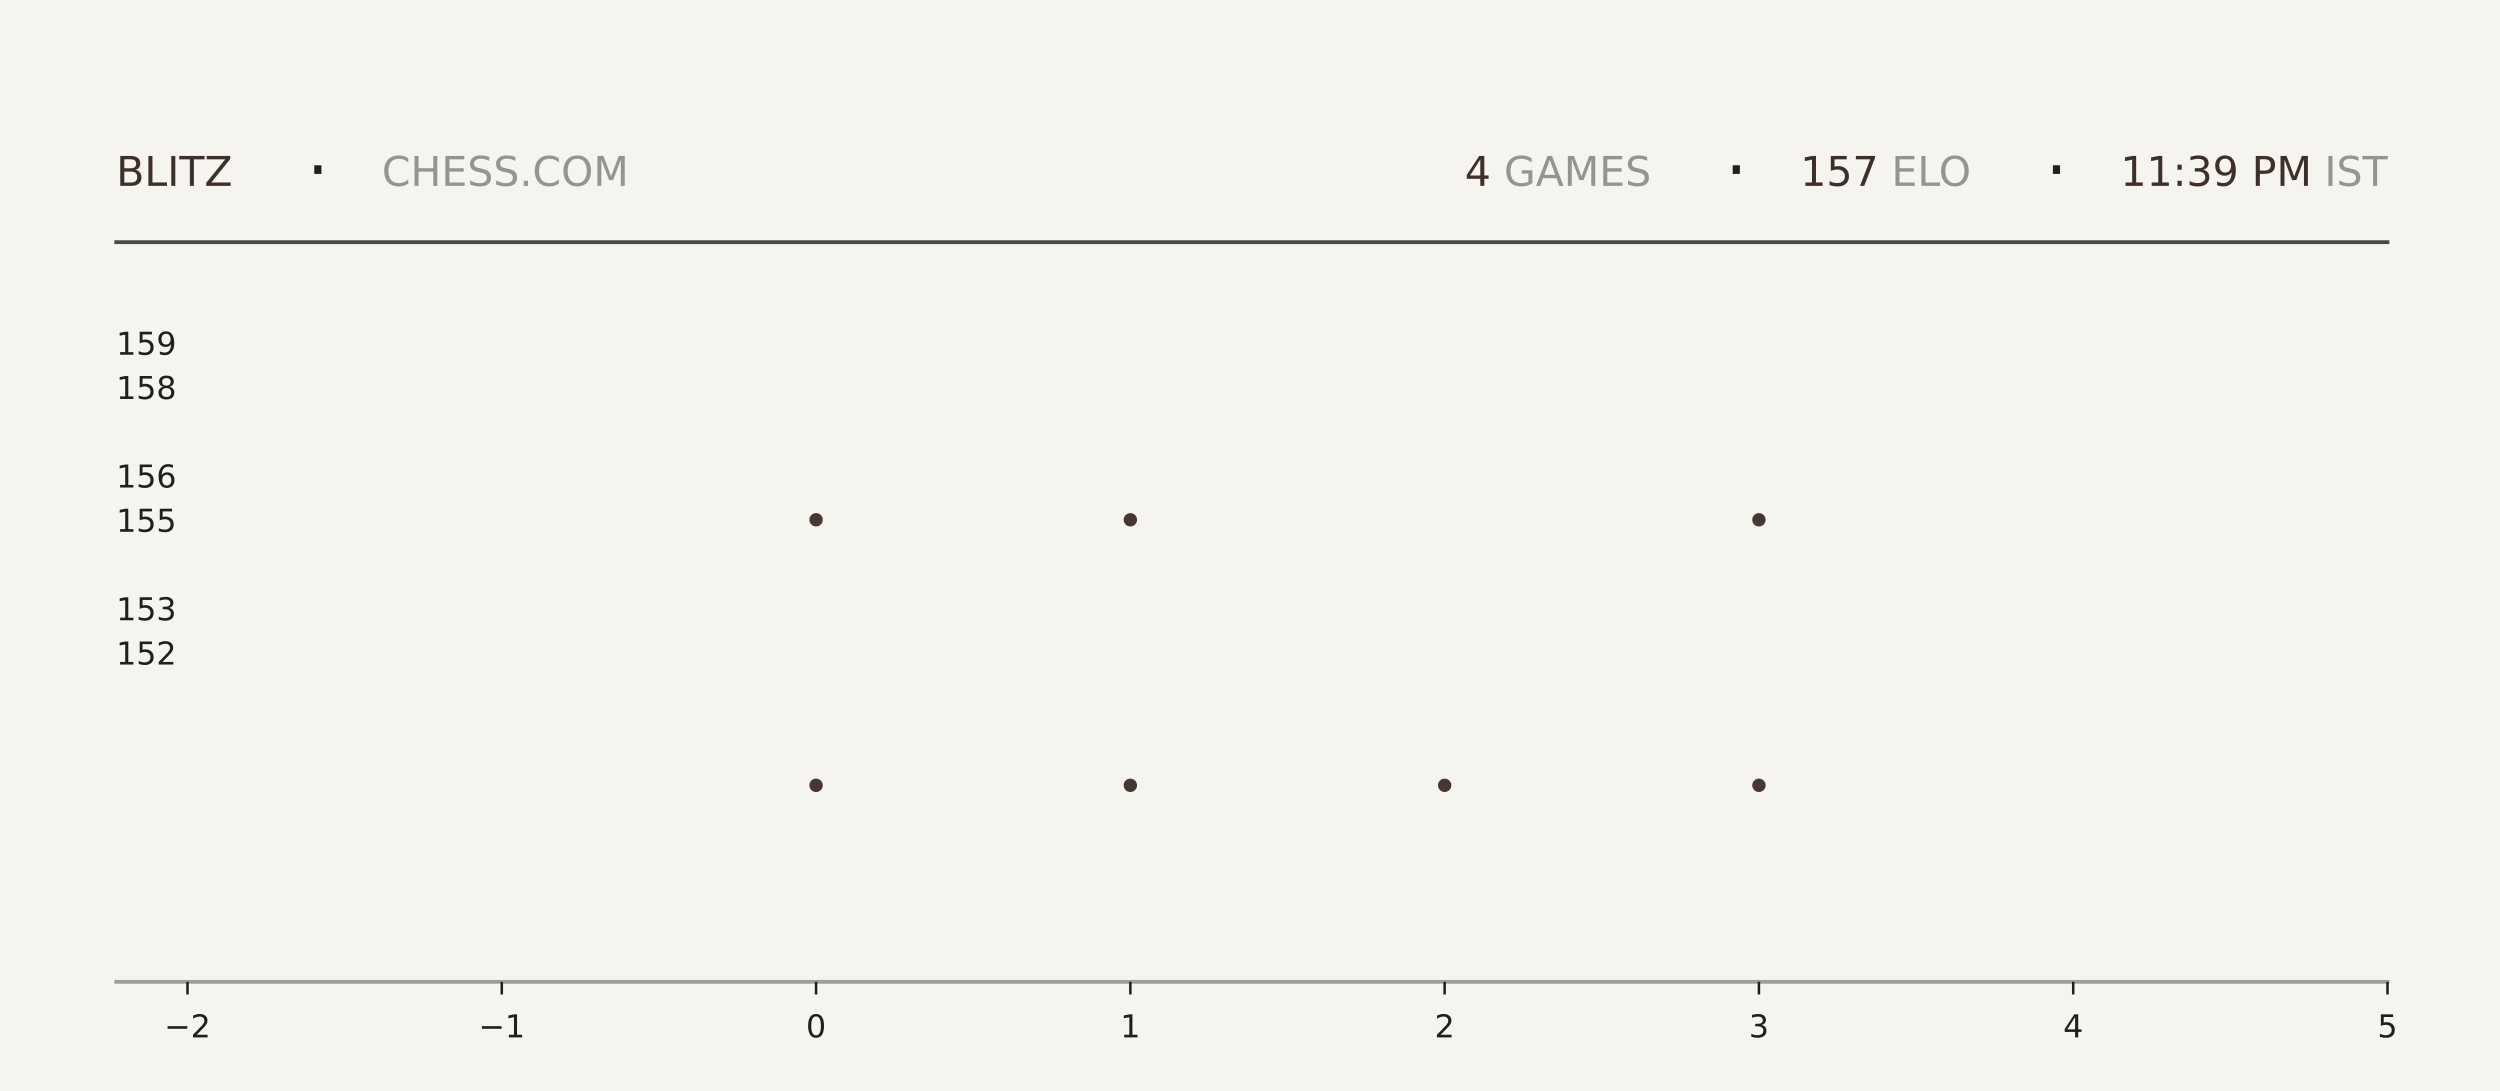
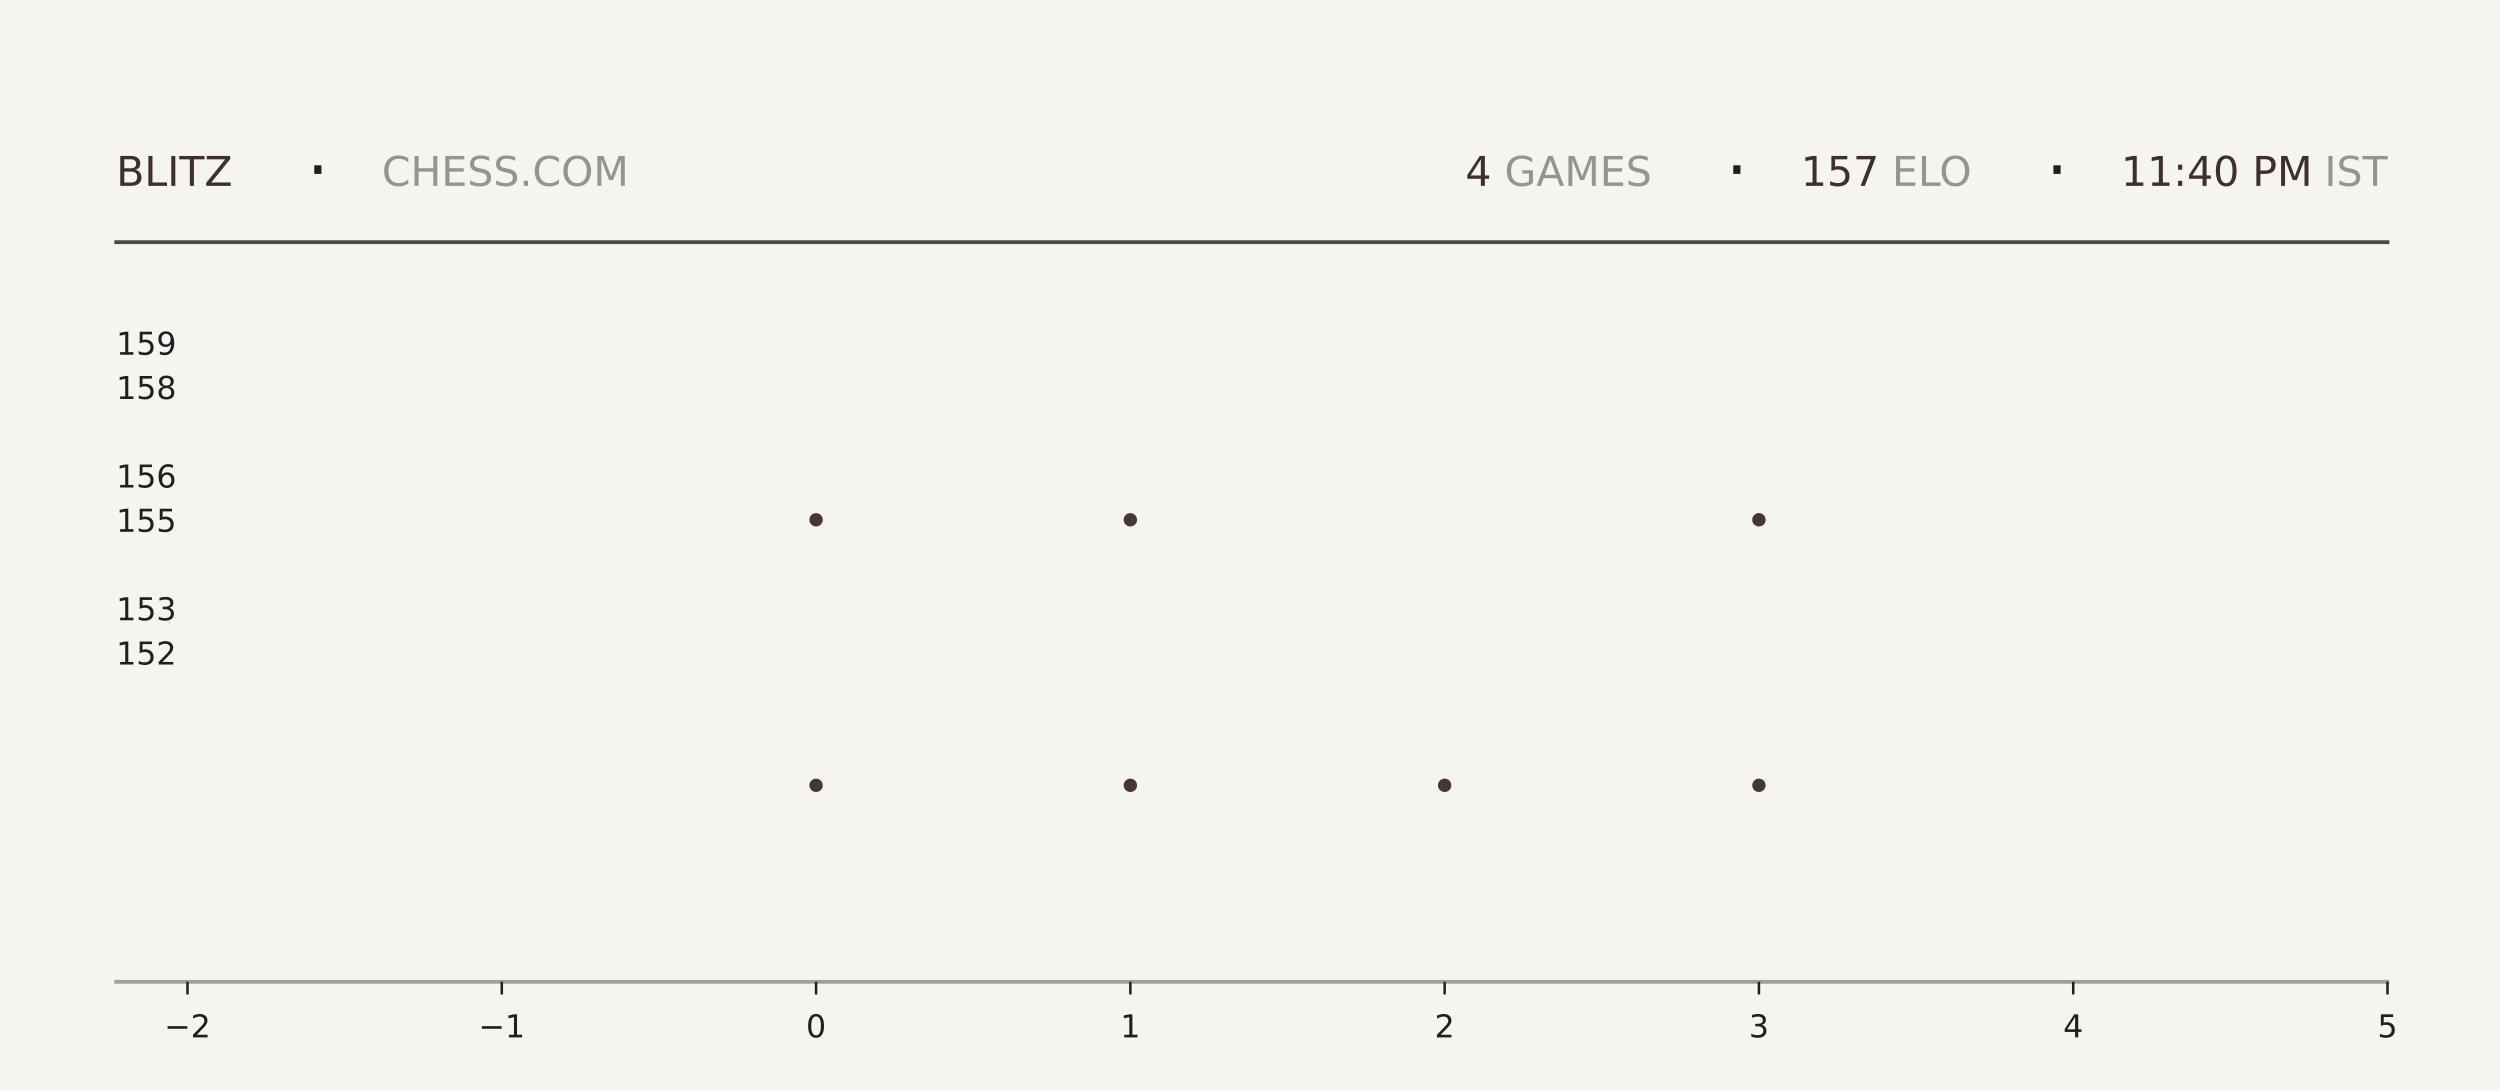
<svg xmlns="http://www.w3.org/2000/svg" xmlns:xlink="http://www.w3.org/1999/xlink" width="792pt" height="345.6pt" viewBox="0 0 792 345.6" version="1.1">
  <defs>
    <style type="text/css">*{stroke-linejoin: round; stroke-linecap: butt}</style>
  </defs>
  <g id="figure_1">
    <g id="patch_1">
      <path d="M 0 345.6  L 792 345.6  L 792 0  L 0 0  z " style="fill: #f6f4ef" />
    </g>
    <g id="axes_1">
      <g id="patch_2">
        <path d="M 59.4 311.04  L 756.36 311.04  L 756.36 103.68  L 59.4 103.68  z " style="fill: #f6f4ef" />
      </g>
      <g id="PathCollection_1">
        <defs>
-           <path id="m760949351e" d="M 0 2.121  C 0.563 2.121 1.102 1.898 1.5 1.5  C 1.898 1.102 2.121 0.563 2.121 0  C 2.121 -0.563 1.898 -1.102 1.5 -1.5  C 1.102 -1.898 0.563 -2.121 0 -2.121  C -0.563 -2.121 -1.102 -1.898 -1.5 -1.5  C -1.898 -1.102 -2.121 -0.563 -2.121 0  C -2.121 0.563 -1.898 1.102 -1.5 1.5  C -1.102 1.898 -0.563 2.121 0 2.121  z " />
-         </defs>
-         <g clip-path="url(#pf6bb863897)">
-           <use xlink:href="#m760949351e" x="258.531" y="248.79" style="fill: #3e2f2a; fill-opacity: 0.95" />
-           <use xlink:href="#m760949351e" x="258.531" y="164.668" style="fill: #3e2f2a; fill-opacity: 0.95" />
+           <path id="m1e11d1c004" d="M 0 2.121  C 0.563 2.121 1.102 1.898 1.5 1.5  C 1.898 1.102 2.121 0.563 2.121 0  C 2.121 -0.563 1.898 -1.102 1.5 -1.5  C 1.102 -1.898 0.563 -2.121 0 -2.121  C -0.563 -2.121 -1.102 -1.898 -1.5 -1.5  C -1.898 -1.102 -2.121 -0.563 -2.121 0  C -2.121 0.563 -1.898 1.102 -1.5 1.5  C -1.102 1.898 -0.563 2.121 0 2.121  z " />
+         </defs>
+         <g clip-path="url(#p8f12d08080)">
+           <use xlink:href="#m1e11d1c004" x="258.531" y="248.79" style="fill: #3e2f2a; fill-opacity: 0.95" />
+           <use xlink:href="#m1e11d1c004" x="258.531" y="164.668" style="fill: #3e2f2a; fill-opacity: 0.95" />
        </g>
      </g>
      <g id="PathCollection_2">
-         <g clip-path="url(#pf6bb863897)">
-           <use xlink:href="#m760949351e" x="358.097" y="248.79" style="fill: #3e2f2a; fill-opacity: 0.95" />
-           <use xlink:href="#m760949351e" x="358.097" y="164.668" style="fill: #3e2f2a; fill-opacity: 0.95" />
-           <use xlink:href="#m760949351e" x="358.097" y="80.547" style="fill: #3e2f2a; fill-opacity: 0.95" />
+         <g clip-path="url(#p8f12d08080)">
+           <use xlink:href="#m1e11d1c004" x="358.097" y="248.79" style="fill: #3e2f2a; fill-opacity: 0.95" />
+           <use xlink:href="#m1e11d1c004" x="358.097" y="164.668" style="fill: #3e2f2a; fill-opacity: 0.95" />
+           <use xlink:href="#m1e11d1c004" x="358.097" y="80.547" style="fill: #3e2f2a; fill-opacity: 0.95" />
        </g>
      </g>
      <g id="PathCollection_3">
-         <g clip-path="url(#pf6bb863897)">
-           <use xlink:href="#m760949351e" x="457.663" y="248.79" style="fill: #3e2f2a; fill-opacity: 0.95" />
+         <g clip-path="url(#p8f12d08080)">
+           <use xlink:href="#m1e11d1c004" x="457.663" y="248.79" style="fill: #3e2f2a; fill-opacity: 0.95" />
        </g>
      </g>
      <g id="PathCollection_4">
-         <g clip-path="url(#pf6bb863897)">
-           <use xlink:href="#m760949351e" x="557.229" y="248.79" style="fill: #3e2f2a; fill-opacity: 0.95" />
-           <use xlink:href="#m760949351e" x="557.229" y="164.668" style="fill: #3e2f2a; fill-opacity: 0.95" />
-           <use xlink:href="#m760949351e" x="557.229" y="80.547" style="fill: #3e2f2a; fill-opacity: 0.95" />
+         <g clip-path="url(#p8f12d08080)">
+           <use xlink:href="#m1e11d1c004" x="557.229" y="248.79" style="fill: #3e2f2a; fill-opacity: 0.95" />
+           <use xlink:href="#m1e11d1c004" x="557.229" y="164.668" style="fill: #3e2f2a; fill-opacity: 0.95" />
+           <use xlink:href="#m1e11d1c004" x="557.229" y="80.547" style="fill: #3e2f2a; fill-opacity: 0.95" />
        </g>
      </g>
      <g id="matplotlib.axis_1">
        <g id="xtick_1">
          <g id="line2d_1">
            <defs>
-               <path id="m20163b008f" d="M 0 0  L 0 4  " style="stroke: #1f1f1f; stroke-width: 0.8" />
+               <path id="maa149a0e18" d="M 0 0  L 0 4  " style="stroke: #1f1f1f; stroke-width: 0.8" />
            </defs>
            <g>
-               <use xlink:href="#m20163b008f" x="59.4" y="311.04" style="fill: #1f1f1f; stroke: #1f1f1f; stroke-width: 0.8" />
+               <use xlink:href="#maa149a0e18" x="59.4" y="311.04" style="fill: #1f1f1f; stroke: #1f1f1f; stroke-width: 0.8" />
            </g>
          </g>
          <g id="text_1">
            <g style="fill: #1f1f1f" transform="translate(52.02891 328.6384) scale(0.1 -0.1)">
              <defs>
                <path id="DejaVuSans-2212" d="M 678 2272  L 4684 2272  L 4684 1741  L 678 1741  L 678 2272  z " transform="scale(0.015625)" />
                <path id="DejaVuSans-32" d="M 1228 531  L 3431 531  L 3431 0  L 469 0  L 469 531  Q 828 903 1448 1529  Q 2069 2156 2228 2338  Q 2531 2678 2651 2914  Q 2772 3150 2772 3378  Q 2772 3750 2511 3984  Q 2250 4219 1831 4219  Q 1534 4219 1204 4116  Q 875 4013 500 3803  L 500 4441  Q 881 4594 1212 4672  Q 1544 4750 1819 4750  Q 2544 4750 2975 4387  Q 3406 4025 3406 3419  Q 3406 3131 3298 2873  Q 3191 2616 2906 2266  Q 2828 2175 2409 1742  Q 1991 1309 1228 531  z " transform="scale(0.015625)" />
              </defs>
              <use xlink:href="#DejaVuSans-2212" />
              <use xlink:href="#DejaVuSans-32" transform="translate(83.78906 0)" />
            </g>
          </g>
        </g>
        <g id="xtick_2">
          <g id="line2d_2">
            <g>
-               <use xlink:href="#m20163b008f" x="158.966" y="311.04" style="fill: #1f1f1f; stroke: #1f1f1f; stroke-width: 0.8" />
+               <use xlink:href="#maa149a0e18" x="158.966" y="311.04" style="fill: #1f1f1f; stroke: #1f1f1f; stroke-width: 0.8" />
            </g>
          </g>
          <g id="text_2">
            <g style="fill: #1f1f1f" transform="translate(151.5946 328.6384) scale(0.1 -0.1)">
              <defs>
                <path id="DejaVuSans-31" d="M 794 531  L 1825 531  L 1825 4091  L 703 3866  L 703 4441  L 1819 4666  L 2450 4666  L 2450 531  L 3481 531  L 3481 0  L 794 0  L 794 531  z " transform="scale(0.015625)" />
              </defs>
              <use xlink:href="#DejaVuSans-2212" />
              <use xlink:href="#DejaVuSans-31" transform="translate(83.78906 0)" />
            </g>
          </g>
        </g>
        <g id="xtick_3">
          <g id="line2d_3">
            <g>
-               <use xlink:href="#m20163b008f" x="258.531" y="311.04" style="fill: #1f1f1f; stroke: #1f1f1f; stroke-width: 0.8" />
+               <use xlink:href="#maa149a0e18" x="258.531" y="311.04" style="fill: #1f1f1f; stroke: #1f1f1f; stroke-width: 0.8" />
            </g>
          </g>
          <g id="text_3">
            <g style="fill: #1f1f1f" transform="translate(255.3502 328.6384) scale(0.1 -0.1)">
              <defs>
                <path id="DejaVuSans-30" d="M 2034 4250  Q 1547 4250 1301 3770  Q 1056 3291 1056 2328  Q 1056 1369 1301 889  Q 1547 409 2034 409  Q 2525 409 2770 889  Q 3016 1369 3016 2328  Q 3016 3291 2770 3770  Q 2525 4250 2034 4250  z M 2034 4750  Q 2819 4750 3233 4129  Q 3647 3509 3647 2328  Q 3647 1150 3233 529  Q 2819 -91 2034 -91  Q 1250 -91 836 529  Q 422 1150 422 2328  Q 422 3509 836 4129  Q 1250 4750 2034 4750  z " transform="scale(0.015625)" />
              </defs>
              <use xlink:href="#DejaVuSans-30" />
            </g>
          </g>
        </g>
        <g id="xtick_4">
          <g id="line2d_4">
            <g>
-               <use xlink:href="#m20163b008f" x="358.097" y="311.04" style="fill: #1f1f1f; stroke: #1f1f1f; stroke-width: 0.8" />
+               <use xlink:href="#maa149a0e18" x="358.097" y="311.04" style="fill: #1f1f1f; stroke: #1f1f1f; stroke-width: 0.8" />
            </g>
          </g>
          <g id="text_4">
            <g style="fill: #1f1f1f" transform="translate(354.9159 328.6384) scale(0.1 -0.1)">
              <use xlink:href="#DejaVuSans-31" />
            </g>
          </g>
        </g>
        <g id="xtick_5">
          <g id="line2d_5">
            <g>
-               <use xlink:href="#m20163b008f" x="457.663" y="311.04" style="fill: #1f1f1f; stroke: #1f1f1f; stroke-width: 0.8" />
+               <use xlink:href="#maa149a0e18" x="457.663" y="311.04" style="fill: #1f1f1f; stroke: #1f1f1f; stroke-width: 0.8" />
            </g>
          </g>
          <g id="text_5">
            <g style="fill: #1f1f1f" transform="translate(454.4816 328.6384) scale(0.1 -0.1)">
              <use xlink:href="#DejaVuSans-32" />
            </g>
          </g>
        </g>
        <g id="xtick_6">
          <g id="line2d_6">
            <g>
-               <use xlink:href="#m20163b008f" x="557.229" y="311.04" style="fill: #1f1f1f; stroke: #1f1f1f; stroke-width: 0.8" />
+               <use xlink:href="#maa149a0e18" x="557.229" y="311.04" style="fill: #1f1f1f; stroke: #1f1f1f; stroke-width: 0.8" />
            </g>
          </g>
          <g id="text_6">
            <g style="fill: #1f1f1f" transform="translate(554.0473 328.6384) scale(0.1 -0.1)">
              <defs>
                <path id="DejaVuSans-33" d="M 2597 2516  Q 3050 2419 3304 2112  Q 3559 1806 3559 1356  Q 3559 666 3084 287  Q 2609 -91 1734 -91  Q 1441 -91 1130 -33  Q 819 25 488 141  L 488 750  Q 750 597 1062 519  Q 1375 441 1716 441  Q 2309 441 2620 675  Q 2931 909 2931 1356  Q 2931 1769 2642 2001  Q 2353 2234 1838 2234  L 1294 2234  L 1294 2753  L 1863 2753  Q 2328 2753 2575 2939  Q 2822 3125 2822 3475  Q 2822 3834 2567 4026  Q 2313 4219 1838 4219  Q 1578 4219 1281 4162  Q 984 4106 628 3988  L 628 4550  Q 988 4650 1302 4700  Q 1616 4750 1894 4750  Q 2613 4750 3031 4423  Q 3450 4097 3450 3541  Q 3450 3153 3228 2886  Q 3006 2619 2597 2516  z " transform="scale(0.015625)" />
              </defs>
              <use xlink:href="#DejaVuSans-33" />
            </g>
          </g>
        </g>
        <g id="xtick_7">
          <g id="line2d_7">
            <g>
-               <use xlink:href="#m20163b008f" x="656.794" y="311.04" style="fill: #1f1f1f; stroke: #1f1f1f; stroke-width: 0.8" />
+               <use xlink:href="#maa149a0e18" x="656.794" y="311.04" style="fill: #1f1f1f; stroke: #1f1f1f; stroke-width: 0.8" />
            </g>
          </g>
          <g id="text_7">
            <g style="fill: #1f1f1f" transform="translate(653.613 328.6384) scale(0.1 -0.1)">
              <defs>
                <path id="DejaVuSans-34" d="M 2419 4116  L 825 1625  L 2419 1625  L 2419 4116  z M 2253 4666  L 3047 4666  L 3047 1625  L 3713 1625  L 3713 1100  L 3047 1100  L 3047 0  L 2419 0  L 2419 1100  L 313 1100  L 313 1709  L 2253 4666  z " transform="scale(0.015625)" />
              </defs>
              <use xlink:href="#DejaVuSans-34" />
            </g>
          </g>
        </g>
        <g id="xtick_8">
          <g id="line2d_8">
            <g>
-               <use xlink:href="#m20163b008f" x="756.36" y="311.04" style="fill: #1f1f1f; stroke: #1f1f1f; stroke-width: 0.8" />
+               <use xlink:href="#maa149a0e18" x="756.36" y="311.04" style="fill: #1f1f1f; stroke: #1f1f1f; stroke-width: 0.8" />
            </g>
          </g>
          <g id="text_8">
            <g style="fill: #1f1f1f" transform="translate(753.1788 328.6384) scale(0.1 -0.1)">
              <defs>
                <path id="DejaVuSans-35" d="M 691 4666  L 3169 4666  L 3169 4134  L 1269 4134  L 1269 2991  Q 1406 3038 1543 3061  Q 1681 3084 1819 3084  Q 2600 3084 3056 2656  Q 3513 2228 3513 1497  Q 3513 744 3044 326  Q 2575 -91 1722 -91  Q 1428 -91 1123 -41  Q 819 9 494 109  L 494 744  Q 775 591 1075 516  Q 1375 441 1709 441  Q 2250 441 2565 725  Q 2881 1009 2881 1497  Q 2881 1984 2565 2268  Q 2250 2553 1709 2553  Q 1456 2553 1204 2497  Q 953 2441 691 2322  L 691 4666  z " transform="scale(0.015625)" />
              </defs>
              <use xlink:href="#DejaVuSans-35" />
            </g>
          </g>
        </g>
      </g>
      <g id="matplotlib.axis_2">
        <g id="ytick_1">
          <g id="line2d_9" />
          <g id="text_9">
            <g style="fill: #1f1f1f" transform="translate(36.8125 210.5283) scale(0.1 -0.1)">
              <use xlink:href="#DejaVuSans-31" />
              <use xlink:href="#DejaVuSans-35" transform="translate(63.62305 0)" />
              <use xlink:href="#DejaVuSans-32" transform="translate(127.2461 0)" />
            </g>
          </g>
        </g>
        <g id="ytick_2">
          <g id="line2d_10" />
          <g id="text_10">
            <g style="fill: #1f1f1f" transform="translate(36.8125 196.508) scale(0.1 -0.1)">
              <use xlink:href="#DejaVuSans-31" />
              <use xlink:href="#DejaVuSans-35" transform="translate(63.62305 0)" />
              <use xlink:href="#DejaVuSans-33" transform="translate(127.2461 0)" />
            </g>
          </g>
        </g>
        <g id="ytick_3">
          <g id="line2d_11" />
          <g id="text_11">
            <g style="fill: #1f1f1f" transform="translate(36.8125 168.4675) scale(0.1 -0.1)">
              <use xlink:href="#DejaVuSans-31" />
              <use xlink:href="#DejaVuSans-35" transform="translate(63.62305 0)" />
              <use xlink:href="#DejaVuSans-35" transform="translate(127.2461 0)" />
            </g>
          </g>
        </g>
        <g id="ytick_4">
          <g id="line2d_12" />
          <g id="text_12">
            <g style="fill: #1f1f1f" transform="translate(36.8125 154.4472) scale(0.1 -0.1)">
              <defs>
                <path id="DejaVuSans-36" d="M 2113 2584  Q 1688 2584 1439 2293  Q 1191 2003 1191 1497  Q 1191 994 1439 701  Q 1688 409 2113 409  Q 2538 409 2786 701  Q 3034 994 3034 1497  Q 3034 2003 2786 2293  Q 2538 2584 2113 2584  z M 3366 4563  L 3366 3988  Q 3128 4100 2886 4159  Q 2644 4219 2406 4219  Q 1781 4219 1451 3797  Q 1122 3375 1075 2522  Q 1259 2794 1537 2939  Q 1816 3084 2150 3084  Q 2853 3084 3261 2657  Q 3669 2231 3669 1497  Q 3669 778 3244 343  Q 2819 -91 2113 -91  Q 1303 -91 875 529  Q 447 1150 447 2328  Q 447 3434 972 4092  Q 1497 4750 2381 4750  Q 2619 4750 2861 4703  Q 3103 4656 3366 4563  z " transform="scale(0.015625)" />
              </defs>
              <use xlink:href="#DejaVuSans-31" />
              <use xlink:href="#DejaVuSans-35" transform="translate(63.62305 0)" />
              <use xlink:href="#DejaVuSans-36" transform="translate(127.2461 0)" />
            </g>
          </g>
        </g>
        <g id="ytick_5">
          <g id="line2d_13" />
          <g id="text_13">
            <g style="fill: #1f1f1f" transform="translate(36.8125 126.4066) scale(0.1 -0.1)">
              <defs>
                <path id="DejaVuSans-38" d="M 2034 2216  Q 1584 2216 1326 1975  Q 1069 1734 1069 1313  Q 1069 891 1326 650  Q 1584 409 2034 409  Q 2484 409 2743 651  Q 3003 894 3003 1313  Q 3003 1734 2745 1975  Q 2488 2216 2034 2216  z M 1403 2484  Q 997 2584 770 2862  Q 544 3141 544 3541  Q 544 4100 942 4425  Q 1341 4750 2034 4750  Q 2731 4750 3128 4425  Q 3525 4100 3525 3541  Q 3525 3141 3298 2862  Q 3072 2584 2669 2484  Q 3125 2378 3379 2068  Q 3634 1759 3634 1313  Q 3634 634 3220 271  Q 2806 -91 2034 -91  Q 1263 -91 848 271  Q 434 634 434 1313  Q 434 1759 690 2068  Q 947 2378 1403 2484  z M 1172 3481  Q 1172 3119 1398 2916  Q 1625 2713 2034 2713  Q 2441 2713 2670 2916  Q 2900 3119 2900 3481  Q 2900 3844 2670 4047  Q 2441 4250 2034 4250  Q 1625 4250 1398 4047  Q 1172 3844 1172 3481  z " transform="scale(0.015625)" />
              </defs>
              <use xlink:href="#DejaVuSans-31" />
              <use xlink:href="#DejaVuSans-35" transform="translate(63.62305 0)" />
              <use xlink:href="#DejaVuSans-38" transform="translate(127.2461 0)" />
            </g>
          </g>
        </g>
        <g id="ytick_6">
          <g id="line2d_14" />
          <g id="text_14">
            <g style="fill: #1f1f1f" transform="translate(36.8125 112.3863) scale(0.1 -0.1)">
              <defs>
                <path id="DejaVuSans-39" d="M 703 97  L 703 672  Q 941 559 1184 500  Q 1428 441 1663 441  Q 2288 441 2617 861  Q 2947 1281 2994 2138  Q 2813 1869 2534 1725  Q 2256 1581 1919 1581  Q 1219 1581 811 2004  Q 403 2428 403 3163  Q 403 3881 828 4315  Q 1253 4750 1959 4750  Q 2769 4750 3195 4129  Q 3622 3509 3622 2328  Q 3622 1225 3098 567  Q 2575 -91 1691 -91  Q 1453 -91 1209 -44  Q 966 3 703 97  z M 1959 2075  Q 2384 2075 2632 2365  Q 2881 2656 2881 3163  Q 2881 3666 2632 3958  Q 2384 4250 1959 4250  Q 1534 4250 1286 3958  Q 1038 3666 1038 3163  Q 1038 2656 1286 2365  Q 1534 2075 1959 2075  z " transform="scale(0.015625)" />
              </defs>
              <use xlink:href="#DejaVuSans-31" />
              <use xlink:href="#DejaVuSans-35" transform="translate(63.62305 0)" />
              <use xlink:href="#DejaVuSans-39" transform="translate(127.2461 0)" />
            </g>
          </g>
        </g>
      </g>
    </g>
    <g id="line2d_15">
      <path d="M 36.82 76.723  L 756.36 76.723  " style="fill: none; stroke: #1f1f1f; stroke-opacity: 0.8; stroke-width: 1.2; stroke-linecap: square" />
    </g>
    <g id="line2d_16">
      <path d="M 36.82 311.04  L 756.36 311.04  " style="fill: none; stroke: #1f1f1f; stroke-opacity: 0.4; stroke-width: 1.2; stroke-linecap: square" />
    </g>
    <g id="text_15">
      <g style="fill: #3e2f2a" transform="translate(36.82 58.88319) scale(0.13 -0.13)">
        <defs>
          <path id="DejaVuSans-42" d="M 1259 2228  L 1259 519  L 2272 519  Q 2781 519 3026 730  Q 3272 941 3272 1375  Q 3272 1813 3026 2020  Q 2781 2228 2272 2228  L 1259 2228  z M 1259 4147  L 1259 2741  L 2194 2741  Q 2656 2741 2882 2914  Q 3109 3088 3109 3444  Q 3109 3797 2882 3972  Q 2656 4147 2194 4147  L 1259 4147  z M 628 4666  L 2241 4666  Q 2963 4666 3353 4366  Q 3744 4066 3744 3513  Q 3744 3084 3544 2831  Q 3344 2578 2956 2516  Q 3422 2416 3680 2098  Q 3938 1781 3938 1306  Q 3938 681 3513 340  Q 3088 0 2303 0  L 628 0  L 628 4666  z " transform="scale(0.015625)" />
          <path id="DejaVuSans-4c" d="M 628 4666  L 1259 4666  L 1259 531  L 3531 531  L 3531 0  L 628 0  L 628 4666  z " transform="scale(0.015625)" />
          <path id="DejaVuSans-49" d="M 628 4666  L 1259 4666  L 1259 0  L 628 0  L 628 4666  z " transform="scale(0.015625)" />
          <path id="DejaVuSans-54" d="M -19 4666  L 3928 4666  L 3928 4134  L 2272 4134  L 2272 0  L 1638 0  L 1638 4134  L -19 4134  L -19 4666  z " transform="scale(0.015625)" />
          <path id="DejaVuSans-5a" d="M 359 4666  L 4025 4666  L 4025 4184  L 1075 531  L 4097 531  L 4097 0  L 288 0  L 288 481  L 3238 4134  L 359 4134  L 359 4666  z " transform="scale(0.015625)" />
        </defs>
        <use xlink:href="#DejaVuSans-42" />
        <use xlink:href="#DejaVuSans-4c" transform="translate(68.60352 0)" />
        <use xlink:href="#DejaVuSans-49" transform="translate(124.3164 0)" />
        <use xlink:href="#DejaVuSans-54" transform="translate(153.8086 0)" />
        <use xlink:href="#DejaVuSans-5a" transform="translate(214.8926 0)" />
      </g>
    </g>
    <g id="text_16">
      <g style="fill: #1f1f1f" transform="translate(97.21 61.36662) scale(0.22 -0.22)">
        <defs>
          <path id="DejaVuSans-b7" d="M 684 2619  L 1344 2619  L 1344 1825  L 684 1825  L 684 2619  z " transform="scale(0.015625)" />
        </defs>
        <use xlink:href="#DejaVuSans-b7" />
      </g>
    </g>
    <g id="text_17">
      <g style="fill: #1f1f1f; opacity: 0.45" transform="translate(120.97 58.88319) scale(0.13 -0.13)">
        <defs>
          <path id="DejaVuSans-43" d="M 4122 4306  L 4122 3641  Q 3803 3938 3442 4084  Q 3081 4231 2675 4231  Q 1875 4231 1450 3742  Q 1025 3253 1025 2328  Q 1025 1406 1450 917  Q 1875 428 2675 428  Q 3081 428 3442 575  Q 3803 722 4122 1019  L 4122 359  Q 3791 134 3420 21  Q 3050 -91 2638 -91  Q 1578 -91 968 557  Q 359 1206 359 2328  Q 359 3453 968 4101  Q 1578 4750 2638 4750  Q 3056 4750 3426 4639  Q 3797 4528 4122 4306  z " transform="scale(0.015625)" />
          <path id="DejaVuSans-48" d="M 628 4666  L 1259 4666  L 1259 2753  L 3553 2753  L 3553 4666  L 4184 4666  L 4184 0  L 3553 0  L 3553 2222  L 1259 2222  L 1259 0  L 628 0  L 628 4666  z " transform="scale(0.015625)" />
          <path id="DejaVuSans-45" d="M 628 4666  L 3578 4666  L 3578 4134  L 1259 4134  L 1259 2753  L 3481 2753  L 3481 2222  L 1259 2222  L 1259 531  L 3634 531  L 3634 0  L 628 0  L 628 4666  z " transform="scale(0.015625)" />
          <path id="DejaVuSans-53" d="M 3425 4513  L 3425 3897  Q 3066 4069 2747 4153  Q 2428 4238 2131 4238  Q 1616 4238 1336 4038  Q 1056 3838 1056 3469  Q 1056 3159 1242 3001  Q 1428 2844 1947 2747  L 2328 2669  Q 3034 2534 3370 2195  Q 3706 1856 3706 1288  Q 3706 609 3251 259  Q 2797 -91 1919 -91  Q 1588 -91 1214 -16  Q 841 59 441 206  L 441 856  Q 825 641 1194 531  Q 1563 422 1919 422  Q 2459 422 2753 634  Q 3047 847 3047 1241  Q 3047 1584 2836 1778  Q 2625 1972 2144 2069  L 1759 2144  Q 1053 2284 737 2584  Q 422 2884 422 3419  Q 422 4038 858 4394  Q 1294 4750 2059 4750  Q 2388 4750 2728 4690  Q 3069 4631 3425 4513  z " transform="scale(0.015625)" />
          <path id="DejaVuSans-2e" d="M 684 794  L 1344 794  L 1344 0  L 684 0  L 684 794  z " transform="scale(0.015625)" />
          <path id="DejaVuSans-4f" d="M 2522 4238  Q 1834 4238 1429 3725  Q 1025 3213 1025 2328  Q 1025 1447 1429 934  Q 1834 422 2522 422  Q 3209 422 3611 934  Q 4013 1447 4013 2328  Q 4013 3213 3611 3725  Q 3209 4238 2522 4238  z M 2522 4750  Q 3503 4750 4090 4092  Q 4678 3434 4678 2328  Q 4678 1225 4090 567  Q 3503 -91 2522 -91  Q 1538 -91 948 565  Q 359 1222 359 2328  Q 359 3434 948 4092  Q 1538 4750 2522 4750  z " transform="scale(0.015625)" />
          <path id="DejaVuSans-4d" d="M 628 4666  L 1569 4666  L 2759 1491  L 3956 4666  L 4897 4666  L 4897 0  L 4281 0  L 4281 4097  L 3078 897  L 2444 897  L 1241 4097  L 1241 0  L 628 0  L 628 4666  z " transform="scale(0.015625)" />
        </defs>
        <use xlink:href="#DejaVuSans-43" />
        <use xlink:href="#DejaVuSans-48" transform="translate(69.82422 0)" />
        <use xlink:href="#DejaVuSans-45" transform="translate(145.0195 0)" />
        <use xlink:href="#DejaVuSans-53" transform="translate(208.2031 0)" />
        <use xlink:href="#DejaVuSans-53" transform="translate(271.6797 0)" />
        <use xlink:href="#DejaVuSans-2e" transform="translate(335.1562 0)" />
        <use xlink:href="#DejaVuSans-43" transform="translate(366.9434 0)" />
        <use xlink:href="#DejaVuSans-4f" transform="translate(436.7676 0)" />
        <use xlink:href="#DejaVuSans-4d" transform="translate(515.4785 0)" />
      </g>
    </g>
    <g id="text_18">
-       <g style="fill: #3e2f2a" transform="translate(464.04 58.88319) scale(0.13 -0.13)">
+       <g style="fill: #3e2f2a" transform="translate(464.22 58.88319) scale(0.13 -0.13)">
        <use xlink:href="#DejaVuSans-34" />
      </g>
    </g>
    <g id="text_19">
-       <g style="fill: #1f1f1f; opacity: 0.45" transform="translate(472.32 58.88319) scale(0.13 -0.13)">
+       <g style="fill: #1f1f1f; opacity: 0.45" transform="translate(472.5 58.88319) scale(0.13 -0.13)">
        <defs>
          <path id="DejaVuSans-20" transform="scale(0.015625)" />
          <path id="DejaVuSans-47" d="M 3809 666  L 3809 1919  L 2778 1919  L 2778 2438  L 4434 2438  L 4434 434  Q 4069 175 3628 42  Q 3188 -91 2688 -91  Q 1594 -91 976 548  Q 359 1188 359 2328  Q 359 3472 976 4111  Q 1594 4750 2688 4750  Q 3144 4750 3555 4637  Q 3966 4525 4313 4306  L 4313 3634  Q 3963 3931 3569 4081  Q 3175 4231 2741 4231  Q 1884 4231 1454 3753  Q 1025 3275 1025 2328  Q 1025 1384 1454 906  Q 1884 428 2741 428  Q 3075 428 3337 486  Q 3600 544 3809 666  z " transform="scale(0.015625)" />
          <path id="DejaVuSans-41" d="M 2188 4044  L 1331 1722  L 3047 1722  L 2188 4044  z M 1831 4666  L 2547 4666  L 4325 0  L 3669 0  L 3244 1197  L 1141 1197  L 716 0  L 50 0  L 1831 4666  z " transform="scale(0.015625)" />
        </defs>
        <use xlink:href="#DejaVuSans-20" />
        <use xlink:href="#DejaVuSans-47" transform="translate(31.78711 0)" />
        <use xlink:href="#DejaVuSans-41" transform="translate(109.2773 0)" />
        <use xlink:href="#DejaVuSans-4d" transform="translate(177.6855 0)" />
        <use xlink:href="#DejaVuSans-45" transform="translate(263.9648 0)" />
        <use xlink:href="#DejaVuSans-53" transform="translate(327.1484 0)" />
      </g>
    </g>
    <g id="text_20">
-       <g style="fill: #1f1f1f" transform="translate(546.57 61.36662) scale(0.22 -0.22)">
+       <g style="fill: #1f1f1f" transform="translate(546.75 61.36662) scale(0.22 -0.22)">
        <use xlink:href="#DejaVuSans-b7" />
      </g>
    </g>
    <g id="text_21">
-       <g style="fill: #3e2f2a" transform="translate(570.33 58.88319) scale(0.13 -0.13)">
+       <g style="fill: #3e2f2a" transform="translate(570.51 58.88319) scale(0.13 -0.13)">
        <defs>
          <path id="DejaVuSans-37" d="M 525 4666  L 3525 4666  L 3525 4397  L 1831 0  L 1172 0  L 2766 4134  L 525 4134  L 525 4666  z " transform="scale(0.015625)" />
        </defs>
        <use xlink:href="#DejaVuSans-31" />
        <use xlink:href="#DejaVuSans-35" transform="translate(63.62305 0)" />
        <use xlink:href="#DejaVuSans-37" transform="translate(127.2461 0)" />
      </g>
    </g>
    <g id="text_22">
-       <g style="fill: #1f1f1f; opacity: 0.45" transform="translate(595.08 58.88319) scale(0.13 -0.13)">
+       <g style="fill: #1f1f1f; opacity: 0.45" transform="translate(595.26 58.88319) scale(0.13 -0.13)">
        <use xlink:href="#DejaVuSans-20" />
        <use xlink:href="#DejaVuSans-45" transform="translate(31.78711 0)" />
        <use xlink:href="#DejaVuSans-4c" transform="translate(94.9707 0)" />
        <use xlink:href="#DejaVuSans-4f" transform="translate(147.0586 0)" />
      </g>
    </g>
    <g id="text_23">
-       <g style="fill: #1f1f1f" transform="translate(648 61.36662) scale(0.22 -0.22)">
+       <g style="fill: #1f1f1f" transform="translate(648.18 61.36662) scale(0.22 -0.22)">
        <use xlink:href="#DejaVuSans-b7" />
      </g>
    </g>
    <g id="text_24">
-       <g style="fill: #3e2f2a" transform="translate(671.76 58.88319) scale(0.13 -0.13)">
+       <g style="fill: #3e2f2a" transform="translate(671.94 58.88319) scale(0.13 -0.13)">
        <defs>
          <path id="DejaVuSans-3a" d="M 750 794  L 1409 794  L 1409 0  L 750 0  L 750 794  z M 750 3309  L 1409 3309  L 1409 2516  L 750 2516  L 750 3309  z " transform="scale(0.015625)" />
          <path id="DejaVuSans-50" d="M 1259 4147  L 1259 2394  L 2053 2394  Q 2494 2394 2734 2622  Q 2975 2850 2975 3272  Q 2975 3691 2734 3919  Q 2494 4147 2053 4147  L 1259 4147  z M 628 4666  L 2053 4666  Q 2838 4666 3239 4311  Q 3641 3956 3641 3272  Q 3641 2581 3239 2228  Q 2838 1875 2053 1875  L 1259 1875  L 1259 0  L 628 0  L 628 4666  z " transform="scale(0.015625)" />
        </defs>
        <use xlink:href="#DejaVuSans-31" />
        <use xlink:href="#DejaVuSans-31" transform="translate(63.62305 0)" />
        <use xlink:href="#DejaVuSans-3a" transform="translate(127.2461 0)" />
-         <use xlink:href="#DejaVuSans-33" transform="translate(160.9375 0)" />
-         <use xlink:href="#DejaVuSans-39" transform="translate(224.5605 0)" />
+         <use xlink:href="#DejaVuSans-34" transform="translate(160.9375 0)" />
+         <use xlink:href="#DejaVuSans-30" transform="translate(224.5605 0)" />
        <use xlink:href="#DejaVuSans-20" transform="translate(288.1836 0)" />
        <use xlink:href="#DejaVuSans-50" transform="translate(319.9707 0)" />
        <use xlink:href="#DejaVuSans-4d" transform="translate(380.2734 0)" />
      </g>
    </g>
    <g id="text_25">
      <g style="fill: #1f1f1f; opacity: 0.45" transform="translate(732.24 58.88319) scale(0.13 -0.13)">
        <use xlink:href="#DejaVuSans-20" />
        <use xlink:href="#DejaVuSans-49" transform="translate(31.78711 0)" />
        <use xlink:href="#DejaVuSans-53" transform="translate(61.2793 0)" />
        <use xlink:href="#DejaVuSans-54" transform="translate(124.7559 0)" />
      </g>
    </g>
  </g>
  <defs>
-     <clipPath id="pf6bb863897">
+     <clipPath id="p8f12d08080">
      <rect x="59.4" y="103.68" width="696.96" height="207.36" />
    </clipPath>
  </defs>
</svg>
